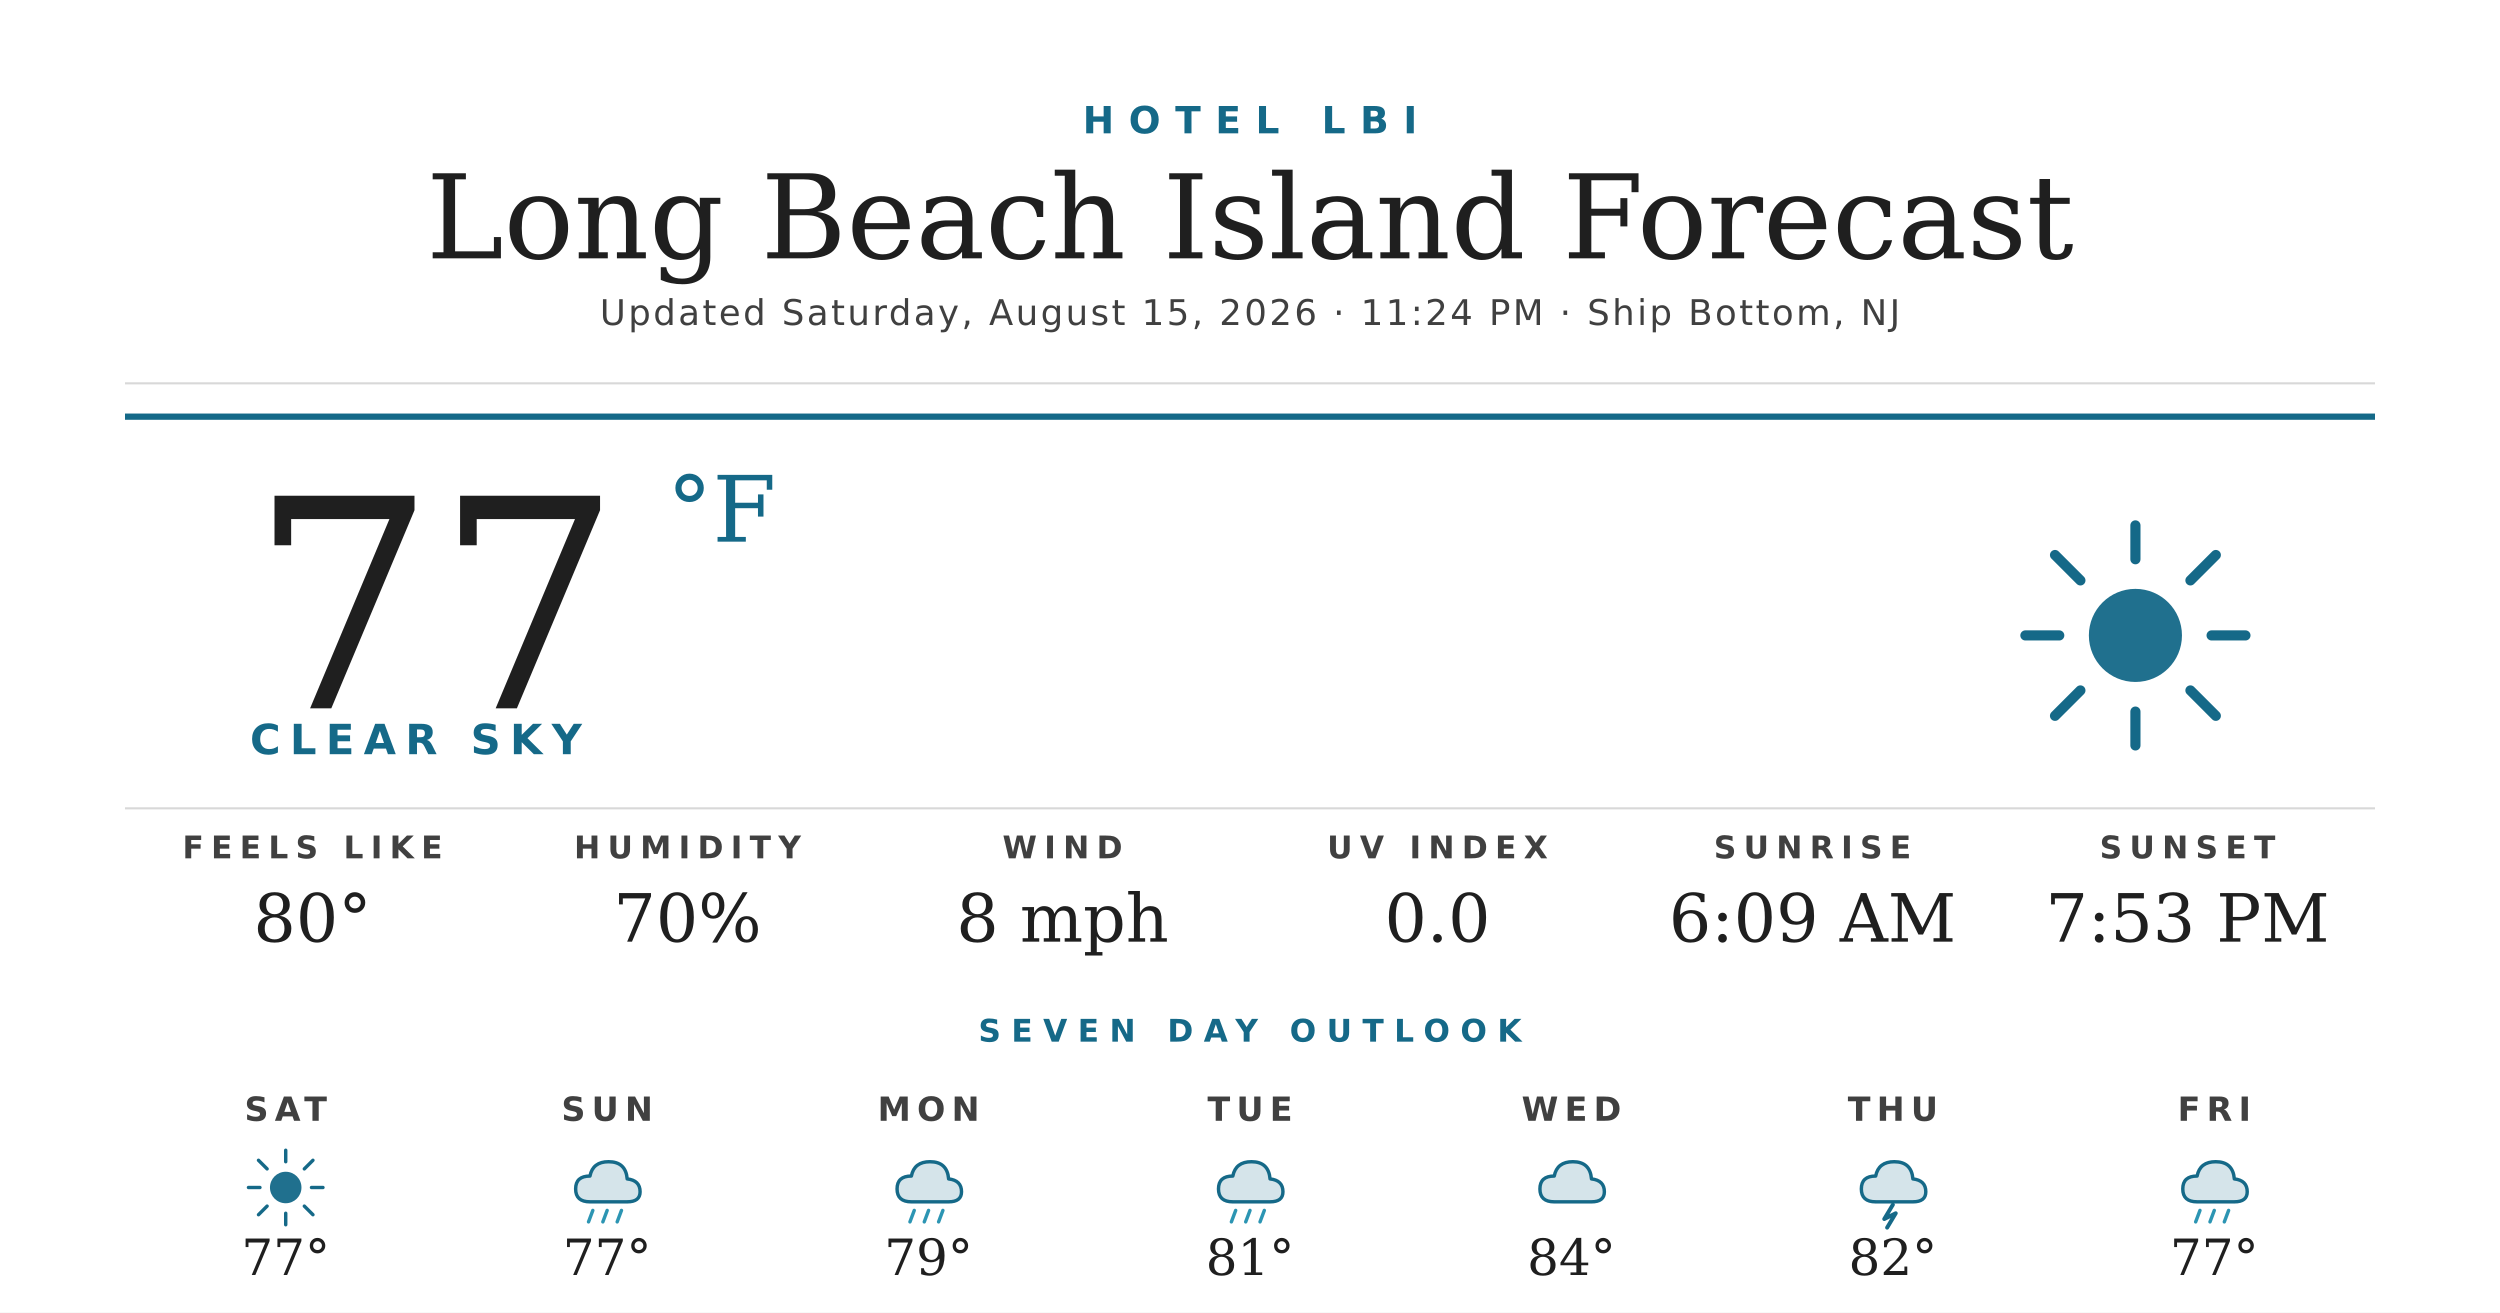
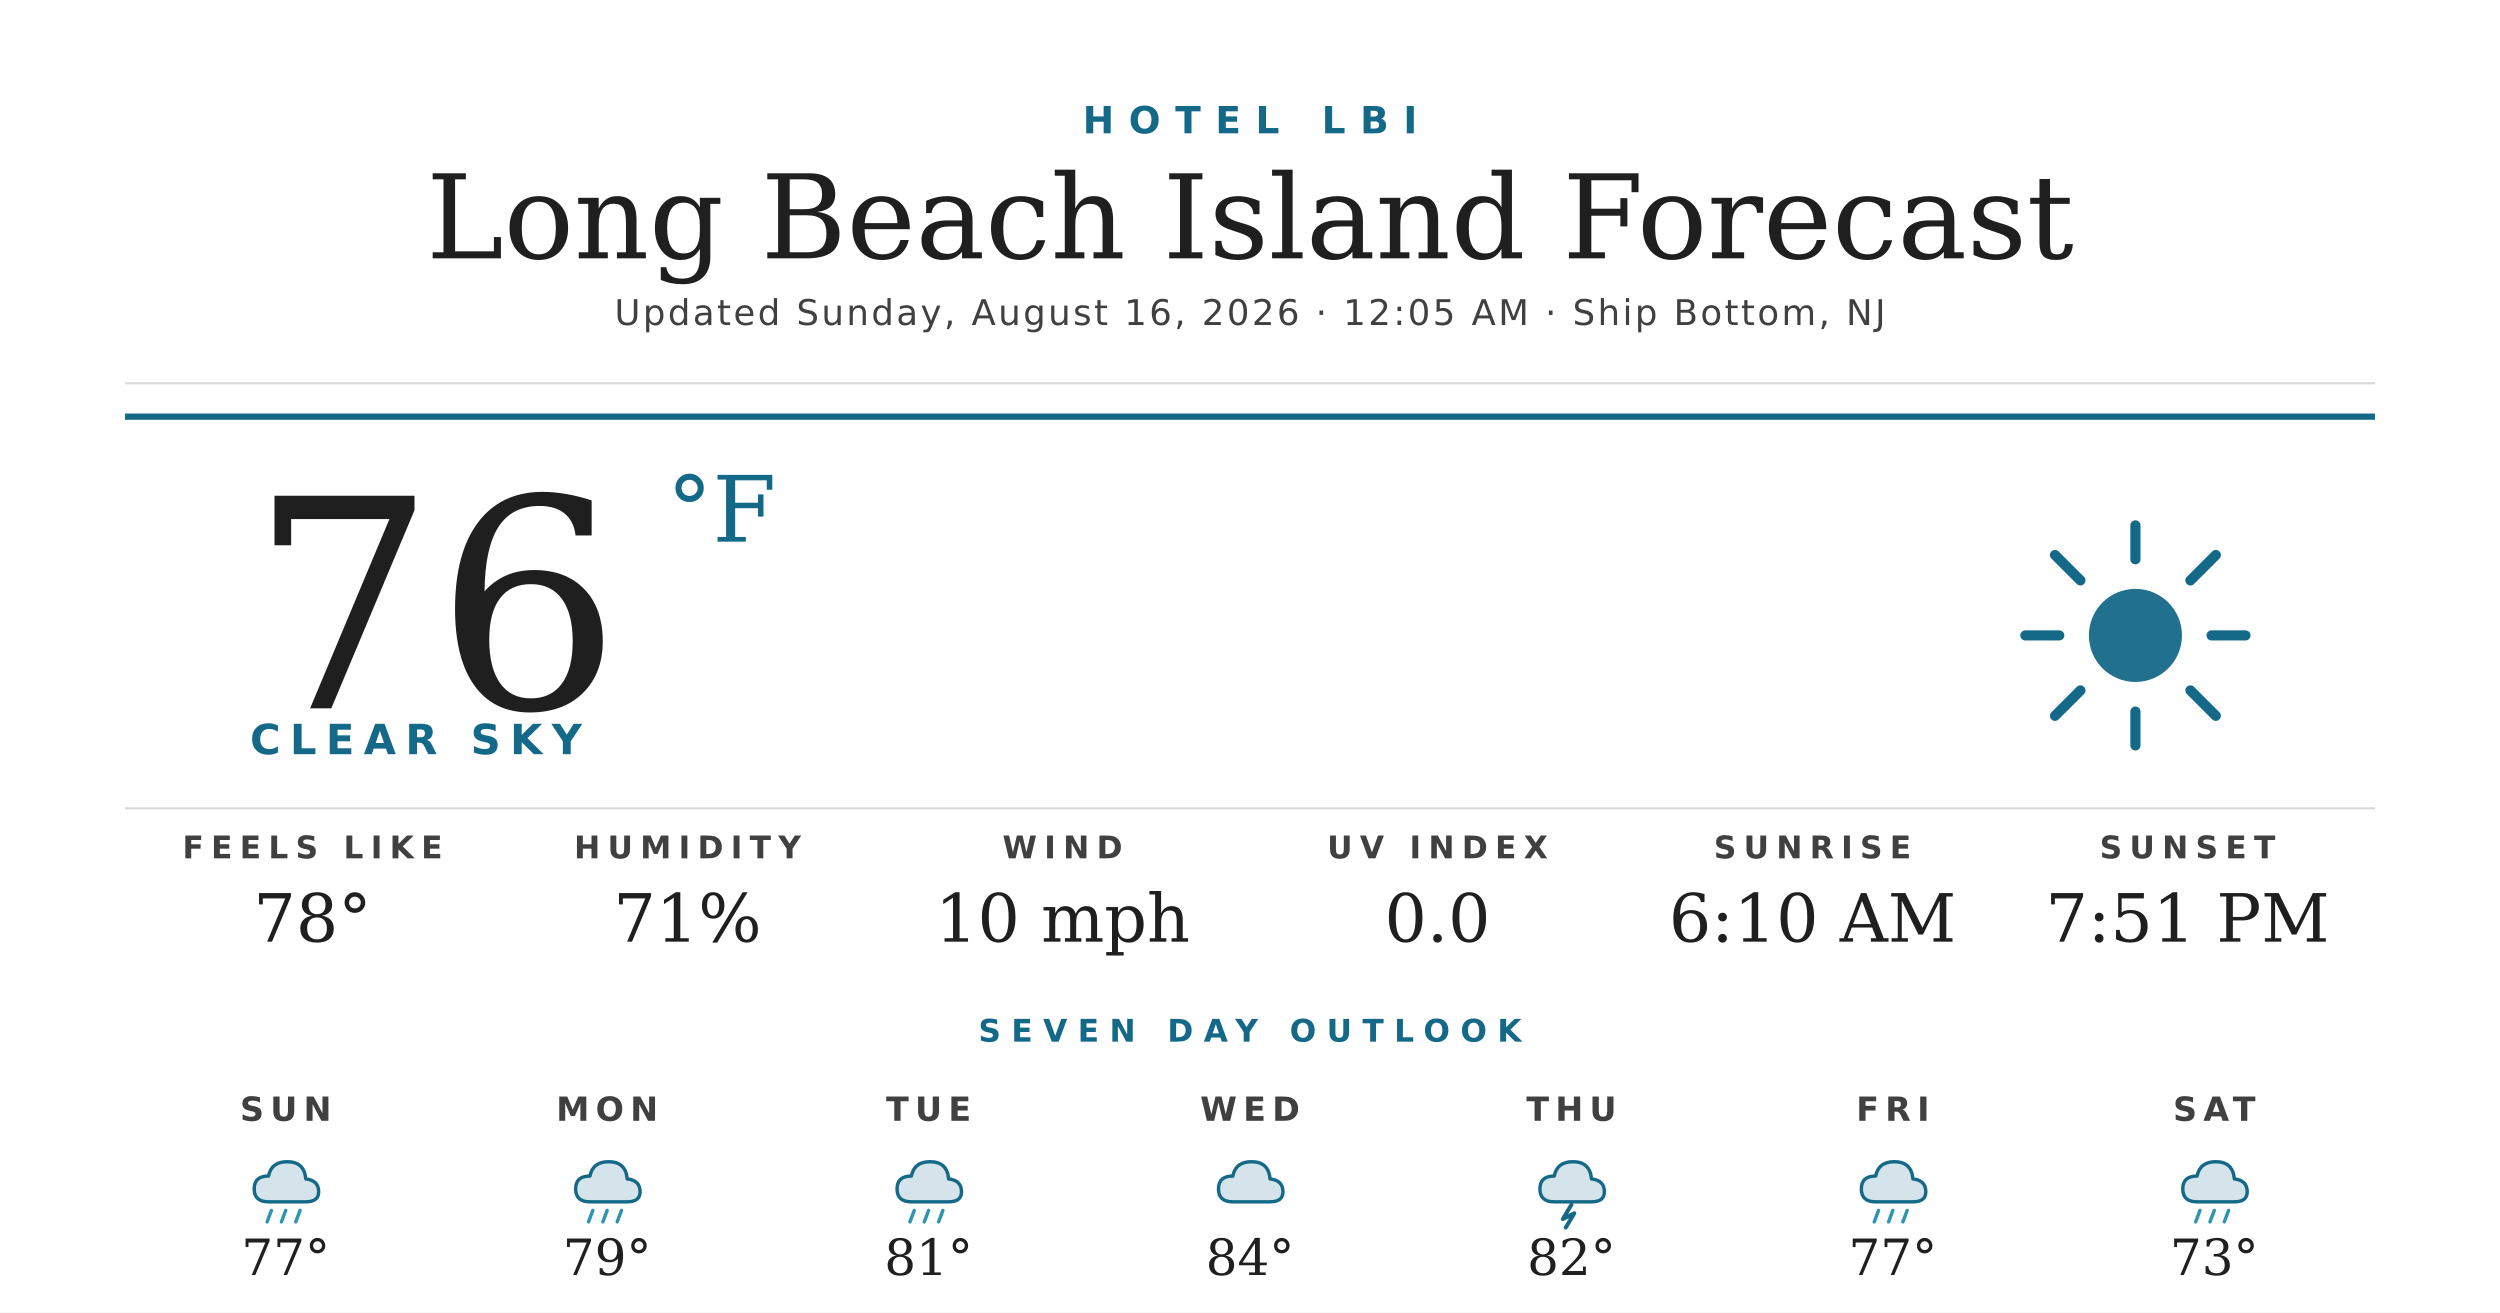
<svg xmlns="http://www.w3.org/2000/svg" width="1200" height="630" viewBox="0 0 1200 630">
  <rect width="1200" height="630" fill="#ffffff" />
  <text x="600" y="64" text-anchor="middle" font-family="'Montserrat Bold', 'Montserrat', 'DejaVu Sans', Helvetica, Arial, sans-serif" font-size="18" font-weight="700" fill="#156988" letter-spacing="7">HOTEL LBI</text>
  <text x="600" y="124" text-anchor="middle" font-family="'Prata', 'DejaVu Serif', Georgia, serif" font-size="56" fill="#1f1f1f">Long Beach Island Forecast</text>
-   <text x="600" y="156" text-anchor="middle" font-family="'Montserrat', 'DejaVu Sans', Helvetica, Arial, sans-serif" font-size="17" font-weight="500" fill="#404040" letter-spacing="1.2">Updated Saturday, August 15, 2026 · 11:24 PM · Ship Bottom, NJ</text>
+   <text x="600" y="156" text-anchor="middle" font-family="'Montserrat', 'DejaVu Sans', Helvetica, Arial, sans-serif" font-size="17" font-weight="500" fill="#404040" letter-spacing="1.2">Updated Sunday, August 16, 2026 · 12:05 AM · Ship Bottom, NJ</text>
  <line x1="60" y1="184" x2="1140" y2="184" stroke="#d8d8d8" stroke-width="1" />
  <line x1="60" y1="200" x2="1140" y2="200" stroke="#156988" stroke-width="3" />
-   <text x="120" y="340" font-family="'Prata', 'DejaVu Serif', Georgia, serif" font-size="140" fill="#1f1f1f">77</text>
+   <text x="120" y="340" font-family="'Prata', 'DejaVu Serif', Georgia, serif" font-size="140" fill="#1f1f1f">76</text>
  <text x="320" y="260" font-family="'Prata', 'DejaVu Serif', Georgia, serif" font-size="44" fill="#156988">°F</text>
  <text x="120" y="362" font-family="'Montserrat Bold', 'Montserrat', 'DejaVu Sans', Helvetica, Arial, sans-serif" font-size="20" font-weight="700" fill="#156988" letter-spacing="4.5">CLEAR SKY</text>
  <g transform="translate(960,240) scale(2.03125)">
    <circle cx="32" cy="32" r="11" fill="#156988" opacity="0.95" />
    <g stroke="#156988" stroke-width="2.4" stroke-linecap="round">
      <line x1="32" y1="6" x2="32" y2="14" />
      <line x1="32" y1="50" x2="32" y2="58" />
      <line x1="6" y1="32" x2="14" y2="32" />
      <line x1="50" y1="32" x2="58" y2="32" />
      <line x1="13" y1="13" x2="19" y2="19" />
      <line x1="45" y1="45" x2="51" y2="51" />
      <line x1="13" y1="51" x2="19" y2="45" />
      <line x1="45" y1="19" x2="51" y2="13" />
    </g>
  </g>
  <line x1="60" y1="388" x2="1140" y2="388" stroke="#d8d8d8" stroke-width="1" />
  <text x="150" y="412" text-anchor="middle" font-family="'Montserrat Bold', 'Montserrat', 'DejaVu Sans', Helvetica, Arial, sans-serif" font-size="15" font-weight="700" fill="#404040" letter-spacing="3.5">FEELS LIKE</text>
-   <text x="150" y="452" text-anchor="middle" font-family="'Prata', 'DejaVu Serif', Georgia, serif" font-size="32" fill="#1f1f1f">80°</text>
+   <text x="150" y="452" text-anchor="middle" font-family="'Prata', 'DejaVu Serif', Georgia, serif" font-size="32" fill="#1f1f1f">78°</text>
  <text x="330" y="412" text-anchor="middle" font-family="'Montserrat Bold', 'Montserrat', 'DejaVu Sans', Helvetica, Arial, sans-serif" font-size="15" font-weight="700" fill="#404040" letter-spacing="3.5">HUMIDITY</text>
-   <text x="330" y="452" text-anchor="middle" font-family="'Prata', 'DejaVu Serif', Georgia, serif" font-size="32" fill="#1f1f1f">70%</text>
+   <text x="330" y="452" text-anchor="middle" font-family="'Prata', 'DejaVu Serif', Georgia, serif" font-size="32" fill="#1f1f1f">71%</text>
  <text x="510" y="412" text-anchor="middle" font-family="'Montserrat Bold', 'Montserrat', 'DejaVu Sans', Helvetica, Arial, sans-serif" font-size="15" font-weight="700" fill="#404040" letter-spacing="3.5">WIND</text>
-   <text x="510" y="452" text-anchor="middle" font-family="'Prata', 'DejaVu Serif', Georgia, serif" font-size="32" fill="#1f1f1f">8 mph</text>
+   <text x="510" y="452" text-anchor="middle" font-family="'Prata', 'DejaVu Serif', Georgia, serif" font-size="32" fill="#1f1f1f">10 mph</text>
  <text x="690" y="412" text-anchor="middle" font-family="'Montserrat Bold', 'Montserrat', 'DejaVu Sans', Helvetica, Arial, sans-serif" font-size="15" font-weight="700" fill="#404040" letter-spacing="3.5">UV INDEX</text>
  <text x="690" y="452" text-anchor="middle" font-family="'Prata', 'DejaVu Serif', Georgia, serif" font-size="32" fill="#1f1f1f">0.0</text>
  <text x="870" y="412" text-anchor="middle" font-family="'Montserrat Bold', 'Montserrat', 'DejaVu Sans', Helvetica, Arial, sans-serif" font-size="15" font-weight="700" fill="#404040" letter-spacing="3.5">SUNRISE</text>
-   <text x="870" y="452" text-anchor="middle" font-family="'Prata', 'DejaVu Serif', Georgia, serif" font-size="32" fill="#1f1f1f">6:09 AM</text>
+   <text x="870" y="452" text-anchor="middle" font-family="'Prata', 'DejaVu Serif', Georgia, serif" font-size="32" fill="#1f1f1f">6:10 AM</text>
  <text x="1050" y="412" text-anchor="middle" font-family="'Montserrat Bold', 'Montserrat', 'DejaVu Sans', Helvetica, Arial, sans-serif" font-size="15" font-weight="700" fill="#404040" letter-spacing="3.5">SUNSET</text>
-   <text x="1050" y="452" text-anchor="middle" font-family="'Prata', 'DejaVu Serif', Georgia, serif" font-size="32" fill="#1f1f1f">7:53 PM</text>
+   <text x="1050" y="452" text-anchor="middle" font-family="'Prata', 'DejaVu Serif', Georgia, serif" font-size="32" fill="#1f1f1f">7:51 PM</text>
  <text x="600" y="500" text-anchor="middle" font-family="'Montserrat Bold', 'Montserrat', 'DejaVu Sans', Helvetica, Arial, sans-serif" font-size="15" font-weight="700" fill="#156988" letter-spacing="5">SEVEN DAY OUTLOOK</text>
-   <text x="137.143" y="538" text-anchor="middle" font-family="'Montserrat Bold', 'Montserrat', 'DejaVu Sans', Helvetica, Arial, sans-serif" font-size="16" font-weight="700" fill="#404040" letter-spacing="3">SAT</text>
+   <text x="137.143" y="538" text-anchor="middle" font-family="'Montserrat Bold', 'Montserrat', 'DejaVu Sans', Helvetica, Arial, sans-serif" font-size="16" font-weight="700" fill="#404040" letter-spacing="3">SUN</text>
  <g transform="translate(115.1429,548) scale(0.6875)">
-     <circle cx="32" cy="32" r="11" fill="#156988" opacity="0.95" />
-     <g stroke="#156988" stroke-width="2.4" stroke-linecap="round">
-       <line x1="32" y1="6" x2="32" y2="14" />
-       <line x1="32" y1="50" x2="32" y2="58" />
-       <line x1="6" y1="32" x2="14" y2="32" />
-       <line x1="50" y1="32" x2="58" y2="32" />
-       <line x1="13" y1="13" x2="19" y2="19" />
-       <line x1="45" y1="45" x2="51" y2="51" />
-       <line x1="13" y1="51" x2="19" y2="45" />
-       <line x1="45" y1="19" x2="51" y2="13" />
+     <path d="M20 42 Q10 42 10 33 Q10 24 20 24 Q22 14 33 14 Q45 14 46 26 Q55 27 55 35 Q55 42 46 42 Z" fill="#156988" opacity="0.18" />
+     <path d="M20 42 Q10 42 10 33 Q10 24 20 24 Q22 14 33 14 Q45 14 46 26 Q55 27 55 35 Q55 42 46 42 Z" fill="none" stroke="#156988" stroke-width="2.4" stroke-linejoin="round" />
+     <g stroke="#2C95B3" stroke-width="2.4" stroke-linecap="round">
+       <line x1="22" y1="48" x2="19" y2="56" />
+       <line x1="32" y1="48" x2="29" y2="56" />
+       <line x1="42" y1="48" x2="39" y2="56" />
    </g>
  </g>
  <text x="137.143" y="612" text-anchor="middle" font-family="'Prata', 'DejaVu Serif', Georgia, serif" font-size="24" fill="#1f1f1f">77°</text>
-   <text x="291.429" y="538" text-anchor="middle" font-family="'Montserrat Bold', 'Montserrat', 'DejaVu Sans', Helvetica, Arial, sans-serif" font-size="16" font-weight="700" fill="#404040" letter-spacing="3">SUN</text>
+   <text x="291.429" y="538" text-anchor="middle" font-family="'Montserrat Bold', 'Montserrat', 'DejaVu Sans', Helvetica, Arial, sans-serif" font-size="16" font-weight="700" fill="#404040" letter-spacing="3">MON</text>
  <g transform="translate(269.4286,548) scale(0.6875)">
    <path d="M20 42 Q10 42 10 33 Q10 24 20 24 Q22 14 33 14 Q45 14 46 26 Q55 27 55 35 Q55 42 46 42 Z" fill="#156988" opacity="0.18" />
    <path d="M20 42 Q10 42 10 33 Q10 24 20 24 Q22 14 33 14 Q45 14 46 26 Q55 27 55 35 Q55 42 46 42 Z" fill="none" stroke="#156988" stroke-width="2.4" stroke-linejoin="round" />
    <g stroke="#2C95B3" stroke-width="2.4" stroke-linecap="round">
      <line x1="22" y1="48" x2="19" y2="56" />
      <line x1="32" y1="48" x2="29" y2="56" />
      <line x1="42" y1="48" x2="39" y2="56" />
    </g>
  </g>
-   <text x="291.429" y="612" text-anchor="middle" font-family="'Prata', 'DejaVu Serif', Georgia, serif" font-size="24" fill="#1f1f1f">77°</text>
-   <text x="445.714" y="538" text-anchor="middle" font-family="'Montserrat Bold', 'Montserrat', 'DejaVu Sans', Helvetica, Arial, sans-serif" font-size="16" font-weight="700" fill="#404040" letter-spacing="3">MON</text>
+   <text x="291.429" y="612" text-anchor="middle" font-family="'Prata', 'DejaVu Serif', Georgia, serif" font-size="24" fill="#1f1f1f">79°</text>
+   <text x="445.714" y="538" text-anchor="middle" font-family="'Montserrat Bold', 'Montserrat', 'DejaVu Sans', Helvetica, Arial, sans-serif" font-size="16" font-weight="700" fill="#404040" letter-spacing="3">TUE</text>
  <g transform="translate(423.7143,548) scale(0.6875)">
    <path d="M20 42 Q10 42 10 33 Q10 24 20 24 Q22 14 33 14 Q45 14 46 26 Q55 27 55 35 Q55 42 46 42 Z" fill="#156988" opacity="0.18" />
    <path d="M20 42 Q10 42 10 33 Q10 24 20 24 Q22 14 33 14 Q45 14 46 26 Q55 27 55 35 Q55 42 46 42 Z" fill="none" stroke="#156988" stroke-width="2.4" stroke-linejoin="round" />
    <g stroke="#2C95B3" stroke-width="2.4" stroke-linecap="round">
      <line x1="22" y1="48" x2="19" y2="56" />
      <line x1="32" y1="48" x2="29" y2="56" />
      <line x1="42" y1="48" x2="39" y2="56" />
    </g>
  </g>
-   <text x="445.714" y="612" text-anchor="middle" font-family="'Prata', 'DejaVu Serif', Georgia, serif" font-size="24" fill="#1f1f1f">79°</text>
-   <text x="600" y="538" text-anchor="middle" font-family="'Montserrat Bold', 'Montserrat', 'DejaVu Sans', Helvetica, Arial, sans-serif" font-size="16" font-weight="700" fill="#404040" letter-spacing="3">TUE</text>
+   <text x="445.714" y="612" text-anchor="middle" font-family="'Prata', 'DejaVu Serif', Georgia, serif" font-size="24" fill="#1f1f1f">81°</text>
+   <text x="600" y="538" text-anchor="middle" font-family="'Montserrat Bold', 'Montserrat', 'DejaVu Sans', Helvetica, Arial, sans-serif" font-size="16" font-weight="700" fill="#404040" letter-spacing="3">WED</text>
  <g transform="translate(578,548) scale(0.6875)">
+     <path d="M20 42 Q10 42 10 33 Q10 24 20 24 Q22 14 33 14 Q45 14 46 26 Q55 27 55 35 Q55 42 46 42 Z" fill="#156988" opacity="0.18" />
+     <path d="M20 42 Q10 42 10 33 Q10 24 20 24 Q22 14 33 14 Q45 14 46 26 Q55 27 55 35 Q55 42 46 42 Z" fill="none" stroke="#156988" stroke-width="2.4" stroke-linejoin="round" />
+   </g>
+   <text x="600" y="612" text-anchor="middle" font-family="'Prata', 'DejaVu Serif', Georgia, serif" font-size="24" fill="#1f1f1f">84°</text>
+   <text x="754.286" y="538" text-anchor="middle" font-family="'Montserrat Bold', 'Montserrat', 'DejaVu Sans', Helvetica, Arial, sans-serif" font-size="16" font-weight="700" fill="#404040" letter-spacing="3">THU</text>
+   <g transform="translate(732.2857,548) scale(0.6875)">
+     <path d="M20 42 Q10 42 10 33 Q10 24 20 24 Q22 14 33 14 Q45 14 46 26 Q55 27 55 35 Q55 42 46 42 Z" fill="#156988" opacity="0.18" />
+     <path d="M20 42 Q10 42 10 33 Q10 24 20 24 Q22 14 33 14 Q45 14 46 26 Q55 27 55 35 Q55 42 46 42 Z" fill="none" stroke="#156988" stroke-width="2.4" stroke-linejoin="round" />
+     <path d="M32 44 L26 54 L34 50 L28 60" stroke="#156988" stroke-width="2.8" fill="none" stroke-linecap="round" stroke-linejoin="round" />
+   </g>
+   <text x="754.286" y="612" text-anchor="middle" font-family="'Prata', 'DejaVu Serif', Georgia, serif" font-size="24" fill="#1f1f1f">82°</text>
+   <text x="908.571" y="538" text-anchor="middle" font-family="'Montserrat Bold', 'Montserrat', 'DejaVu Sans', Helvetica, Arial, sans-serif" font-size="16" font-weight="700" fill="#404040" letter-spacing="3">FRI</text>
+   <g transform="translate(886.5714,548) scale(0.6875)">
    <path d="M20 42 Q10 42 10 33 Q10 24 20 24 Q22 14 33 14 Q45 14 46 26 Q55 27 55 35 Q55 42 46 42 Z" fill="#156988" opacity="0.18" />
    <path d="M20 42 Q10 42 10 33 Q10 24 20 24 Q22 14 33 14 Q45 14 46 26 Q55 27 55 35 Q55 42 46 42 Z" fill="none" stroke="#156988" stroke-width="2.4" stroke-linejoin="round" />
    <g stroke="#2C95B3" stroke-width="2.4" stroke-linecap="round">
      <line x1="22" y1="48" x2="19" y2="56" />
      <line x1="32" y1="48" x2="29" y2="56" />
      <line x1="42" y1="48" x2="39" y2="56" />
    </g>
  </g>
-   <text x="600" y="612" text-anchor="middle" font-family="'Prata', 'DejaVu Serif', Georgia, serif" font-size="24" fill="#1f1f1f">81°</text>
-   <text x="754.286" y="538" text-anchor="middle" font-family="'Montserrat Bold', 'Montserrat', 'DejaVu Sans', Helvetica, Arial, sans-serif" font-size="16" font-weight="700" fill="#404040" letter-spacing="3">WED</text>
-   <g transform="translate(732.2857,548) scale(0.6875)">
-     <path d="M20 42 Q10 42 10 33 Q10 24 20 24 Q22 14 33 14 Q45 14 46 26 Q55 27 55 35 Q55 42 46 42 Z" fill="#156988" opacity="0.18" />
-     <path d="M20 42 Q10 42 10 33 Q10 24 20 24 Q22 14 33 14 Q45 14 46 26 Q55 27 55 35 Q55 42 46 42 Z" fill="none" stroke="#156988" stroke-width="2.4" stroke-linejoin="round" />
-   </g>
-   <text x="754.286" y="612" text-anchor="middle" font-family="'Prata', 'DejaVu Serif', Georgia, serif" font-size="24" fill="#1f1f1f">84°</text>
-   <text x="908.571" y="538" text-anchor="middle" font-family="'Montserrat Bold', 'Montserrat', 'DejaVu Sans', Helvetica, Arial, sans-serif" font-size="16" font-weight="700" fill="#404040" letter-spacing="3">THU</text>
-   <g transform="translate(886.5714,548) scale(0.6875)">
-     <path d="M20 42 Q10 42 10 33 Q10 24 20 24 Q22 14 33 14 Q45 14 46 26 Q55 27 55 35 Q55 42 46 42 Z" fill="#156988" opacity="0.18" />
-     <path d="M20 42 Q10 42 10 33 Q10 24 20 24 Q22 14 33 14 Q45 14 46 26 Q55 27 55 35 Q55 42 46 42 Z" fill="none" stroke="#156988" stroke-width="2.4" stroke-linejoin="round" />
-     <path d="M32 44 L26 54 L34 50 L28 60" stroke="#156988" stroke-width="2.8" fill="none" stroke-linecap="round" stroke-linejoin="round" />
-   </g>
-   <text x="908.571" y="612" text-anchor="middle" font-family="'Prata', 'DejaVu Serif', Georgia, serif" font-size="24" fill="#1f1f1f">82°</text>
-   <text x="1062.857" y="538" text-anchor="middle" font-family="'Montserrat Bold', 'Montserrat', 'DejaVu Sans', Helvetica, Arial, sans-serif" font-size="16" font-weight="700" fill="#404040" letter-spacing="3">FRI</text>
+   <text x="908.571" y="612" text-anchor="middle" font-family="'Prata', 'DejaVu Serif', Georgia, serif" font-size="24" fill="#1f1f1f">77°</text>
+   <text x="1062.857" y="538" text-anchor="middle" font-family="'Montserrat Bold', 'Montserrat', 'DejaVu Sans', Helvetica, Arial, sans-serif" font-size="16" font-weight="700" fill="#404040" letter-spacing="3">SAT</text>
  <g transform="translate(1040.857,548) scale(0.6875)">
    <path d="M20 42 Q10 42 10 33 Q10 24 20 24 Q22 14 33 14 Q45 14 46 26 Q55 27 55 35 Q55 42 46 42 Z" fill="#156988" opacity="0.18" />
    <path d="M20 42 Q10 42 10 33 Q10 24 20 24 Q22 14 33 14 Q45 14 46 26 Q55 27 55 35 Q55 42 46 42 Z" fill="none" stroke="#156988" stroke-width="2.4" stroke-linejoin="round" />
    <g stroke="#2C95B3" stroke-width="2.4" stroke-linecap="round">
      <line x1="22" y1="48" x2="19" y2="56" />
      <line x1="32" y1="48" x2="29" y2="56" />
      <line x1="42" y1="48" x2="39" y2="56" />
    </g>
  </g>
-   <text x="1062.857" y="612" text-anchor="middle" font-family="'Prata', 'DejaVu Serif', Georgia, serif" font-size="24" fill="#1f1f1f">77°</text>
+   <text x="1062.857" y="612" text-anchor="middle" font-family="'Prata', 'DejaVu Serif', Georgia, serif" font-size="24" fill="#1f1f1f">73°</text>
</svg>
